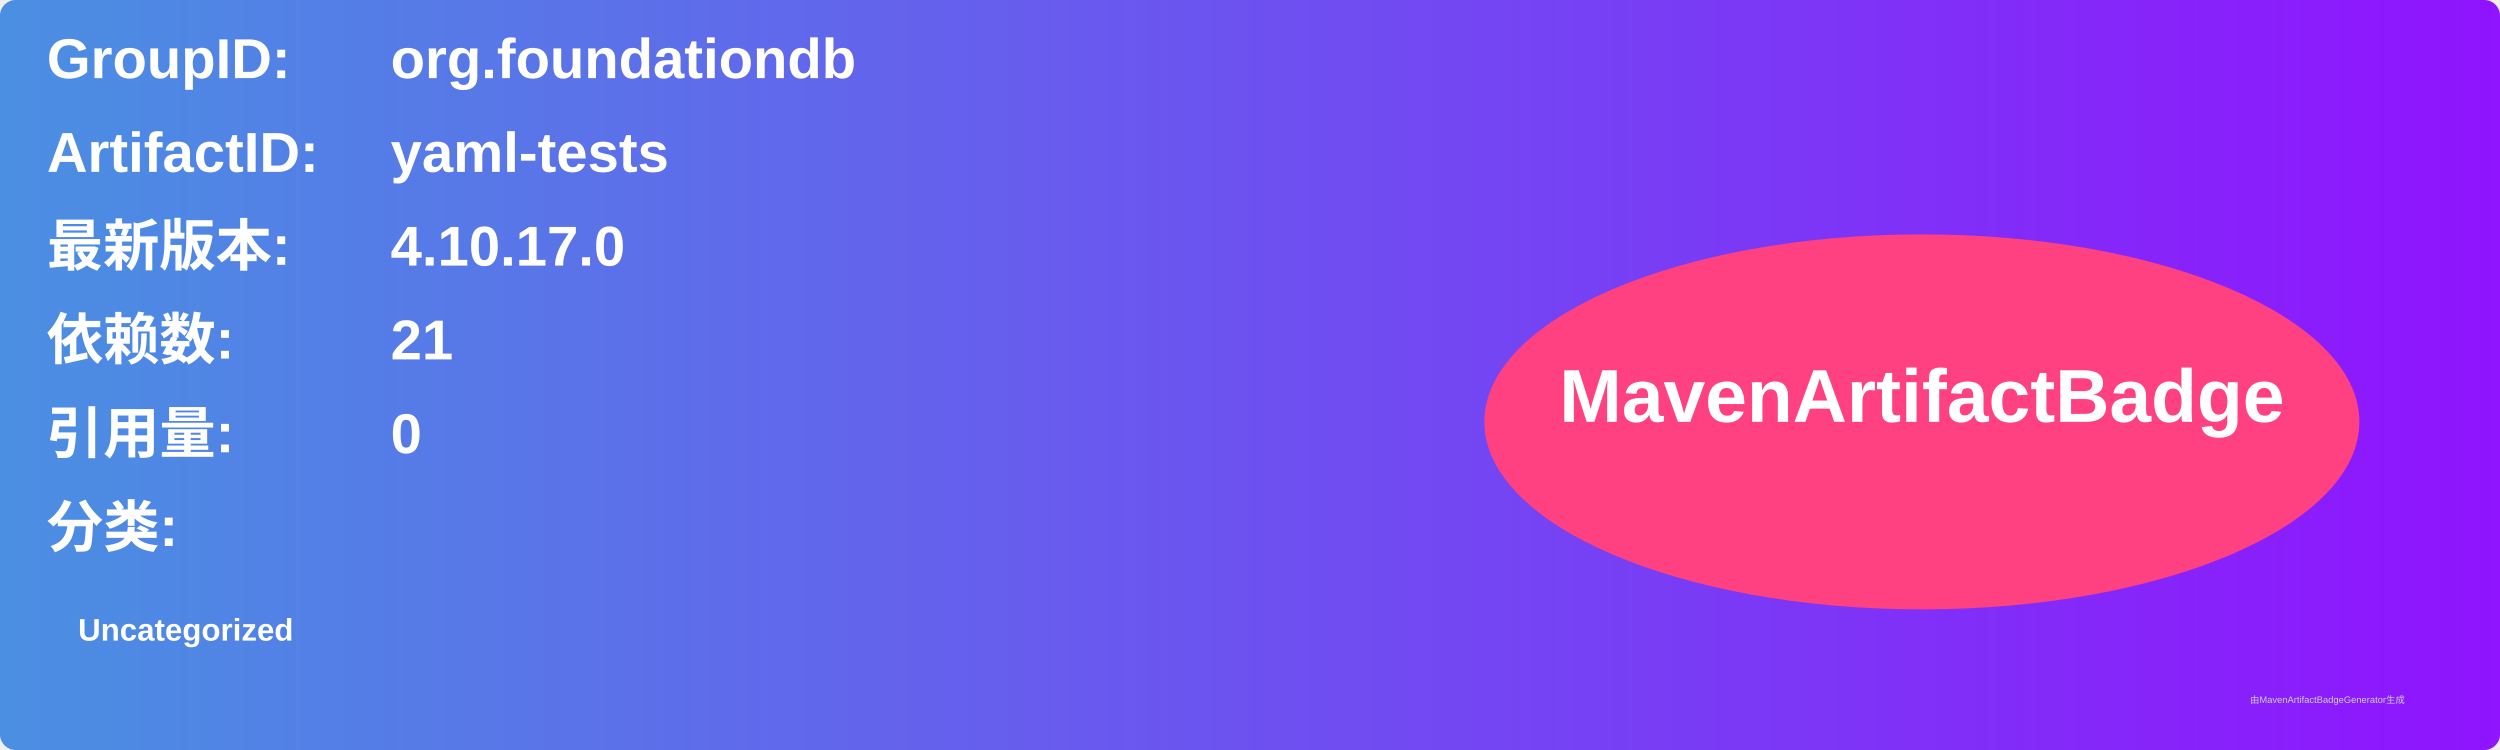
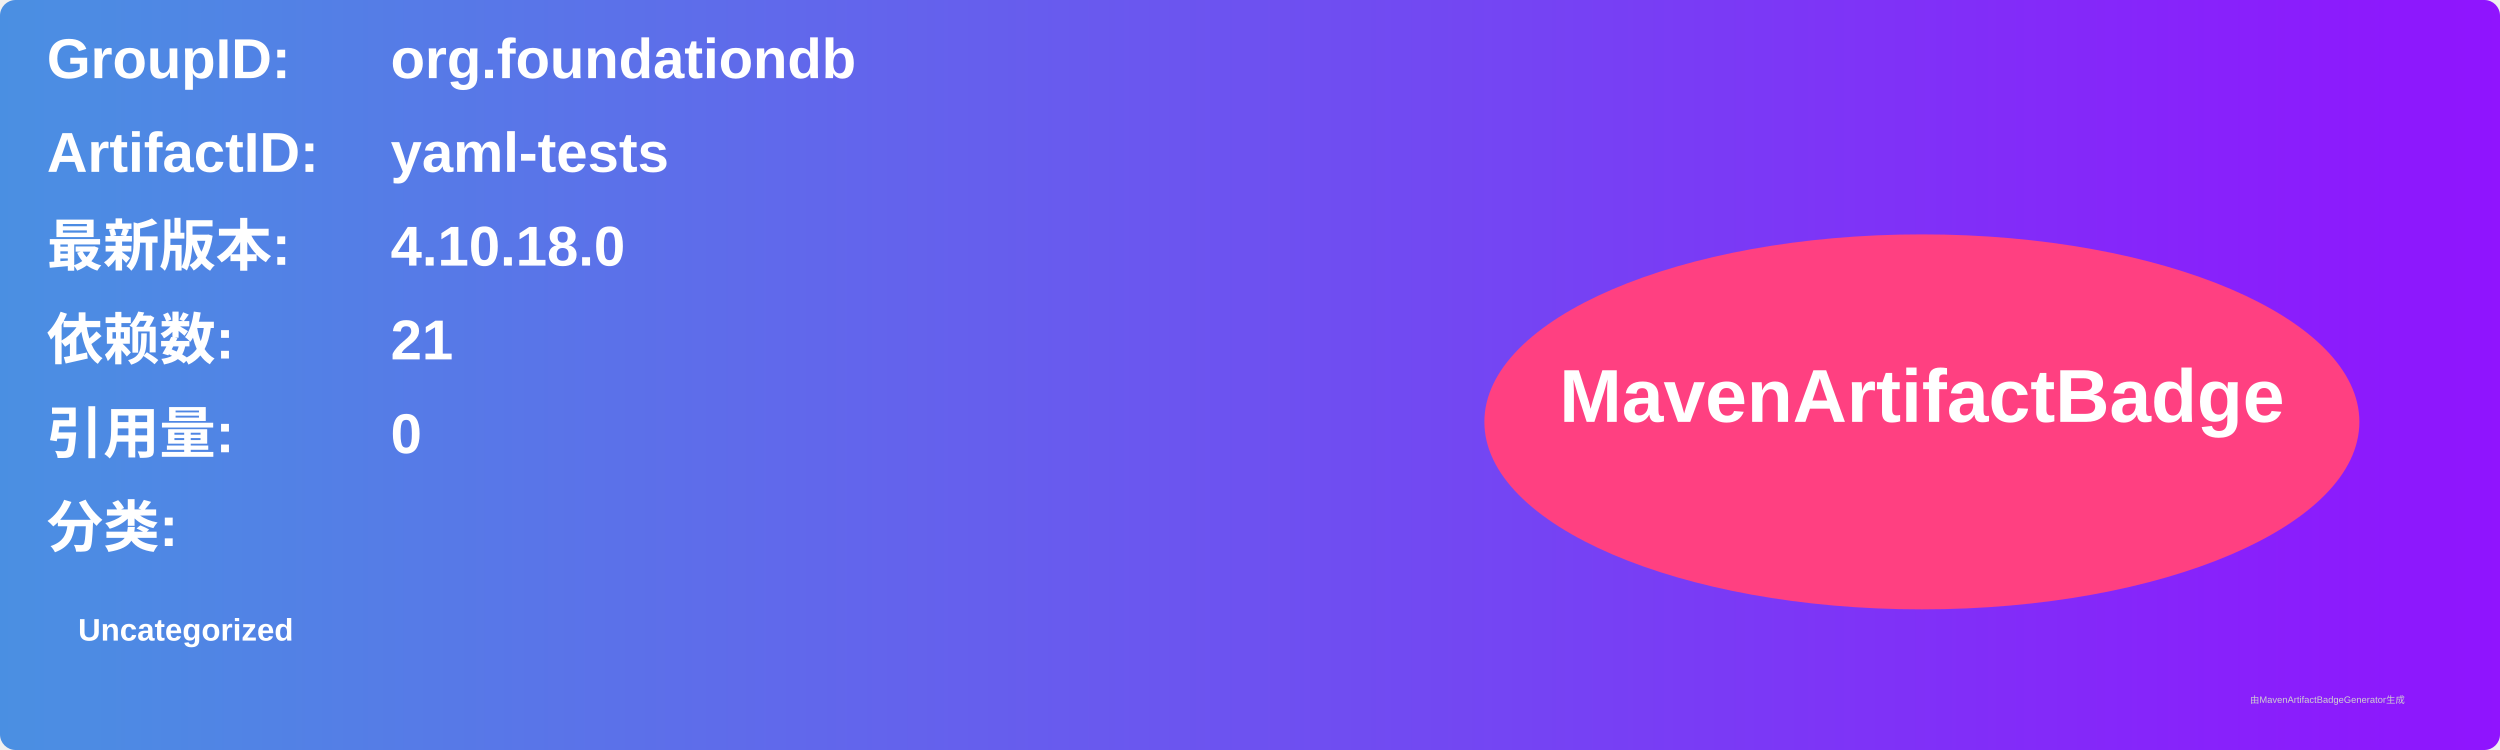
<svg xmlns="http://www.w3.org/2000/svg" width="800" height="240" viewBox="0 0 800 240">
  <linearGradient id="grad" x1="0%" y1="0%" x2="100%" y2="0%">
    <stop offset="0%" stop-color="#4a90e2" />
    <stop offset="100%" stop-color="#9013fe" />
  </linearGradient>
  <rect width="100%" height="100%" rx="5" ry="5" fill="url(#grad)" />
  <g transform="translate(15, 15)">
    <text x="0" y="10" font-family="Arial" font-size="18" fill="white" font-weight="bold" width="260">GroupID:</text>
    <text x="110" y="10" font-family="Arial" font-size="18" fill="white" font-weight="bold" width="460">org.foundationdb</text>
    <text x="0" y="40" font-family="Arial" font-size="18" fill="white" font-weight="bold" width="260">ArtifactID:</text>
    <text x="110" y="40" font-family="Arial" font-size="18" fill="white" font-weight="bold" width="460">yaml-tests</text>
    <text x="0" y="70" font-family="Arial" font-size="18" fill="white" font-weight="bold">最新版本:</text>
    <text x="110" y="70" font-family="Arial" font-size="18" fill="white" font-weight="bold">
-       <tspan font-weight="bold">4.10.17.0</tspan>
+       <tspan font-weight="bold">4.10.18.0</tspan>
    </text>
    <text x="0" y="100" font-family="Arial" font-size="18" fill="white" font-weight="bold">依赖数: </text>
    <text x="110" y="100" font-family="Arial" font-size="18" fill="white">
      <tspan font-weight="bold">21</tspan>
    </text>
    <text x="0" y="130" font-family="Arial" font-size="18" fill="white" font-weight="bold">引用量: </text>
    <text x="110" y="130" font-family="Arial" font-size="18" fill="white">
      <tspan font-weight="bold">0</tspan>
    </text>
    <text x="0" y="160" font-family="Arial" font-size="18" fill="white" font-weight="bold">分类:</text>
    <text x="10" y="190" font-family="Arial" font-size="10" fill="white">
      <tspan font-weight="bold">Uncategorized</tspan>
    </text>
    <ellipse cx="600" cy="120" rx="140" ry="60" fill="#ff4081" />
    <text x="600" y="120" text-anchor="middle" font-family="Arial" font-size="24" fill="white" font-weight="bold">MavenArtifactBadge</text>
  </g>
  <text x="720" y="225" font-family="Arial" font-size="3" fill="#d0d0d0">由MavenArtifactBadgeGenerator生成</text>
</svg>
